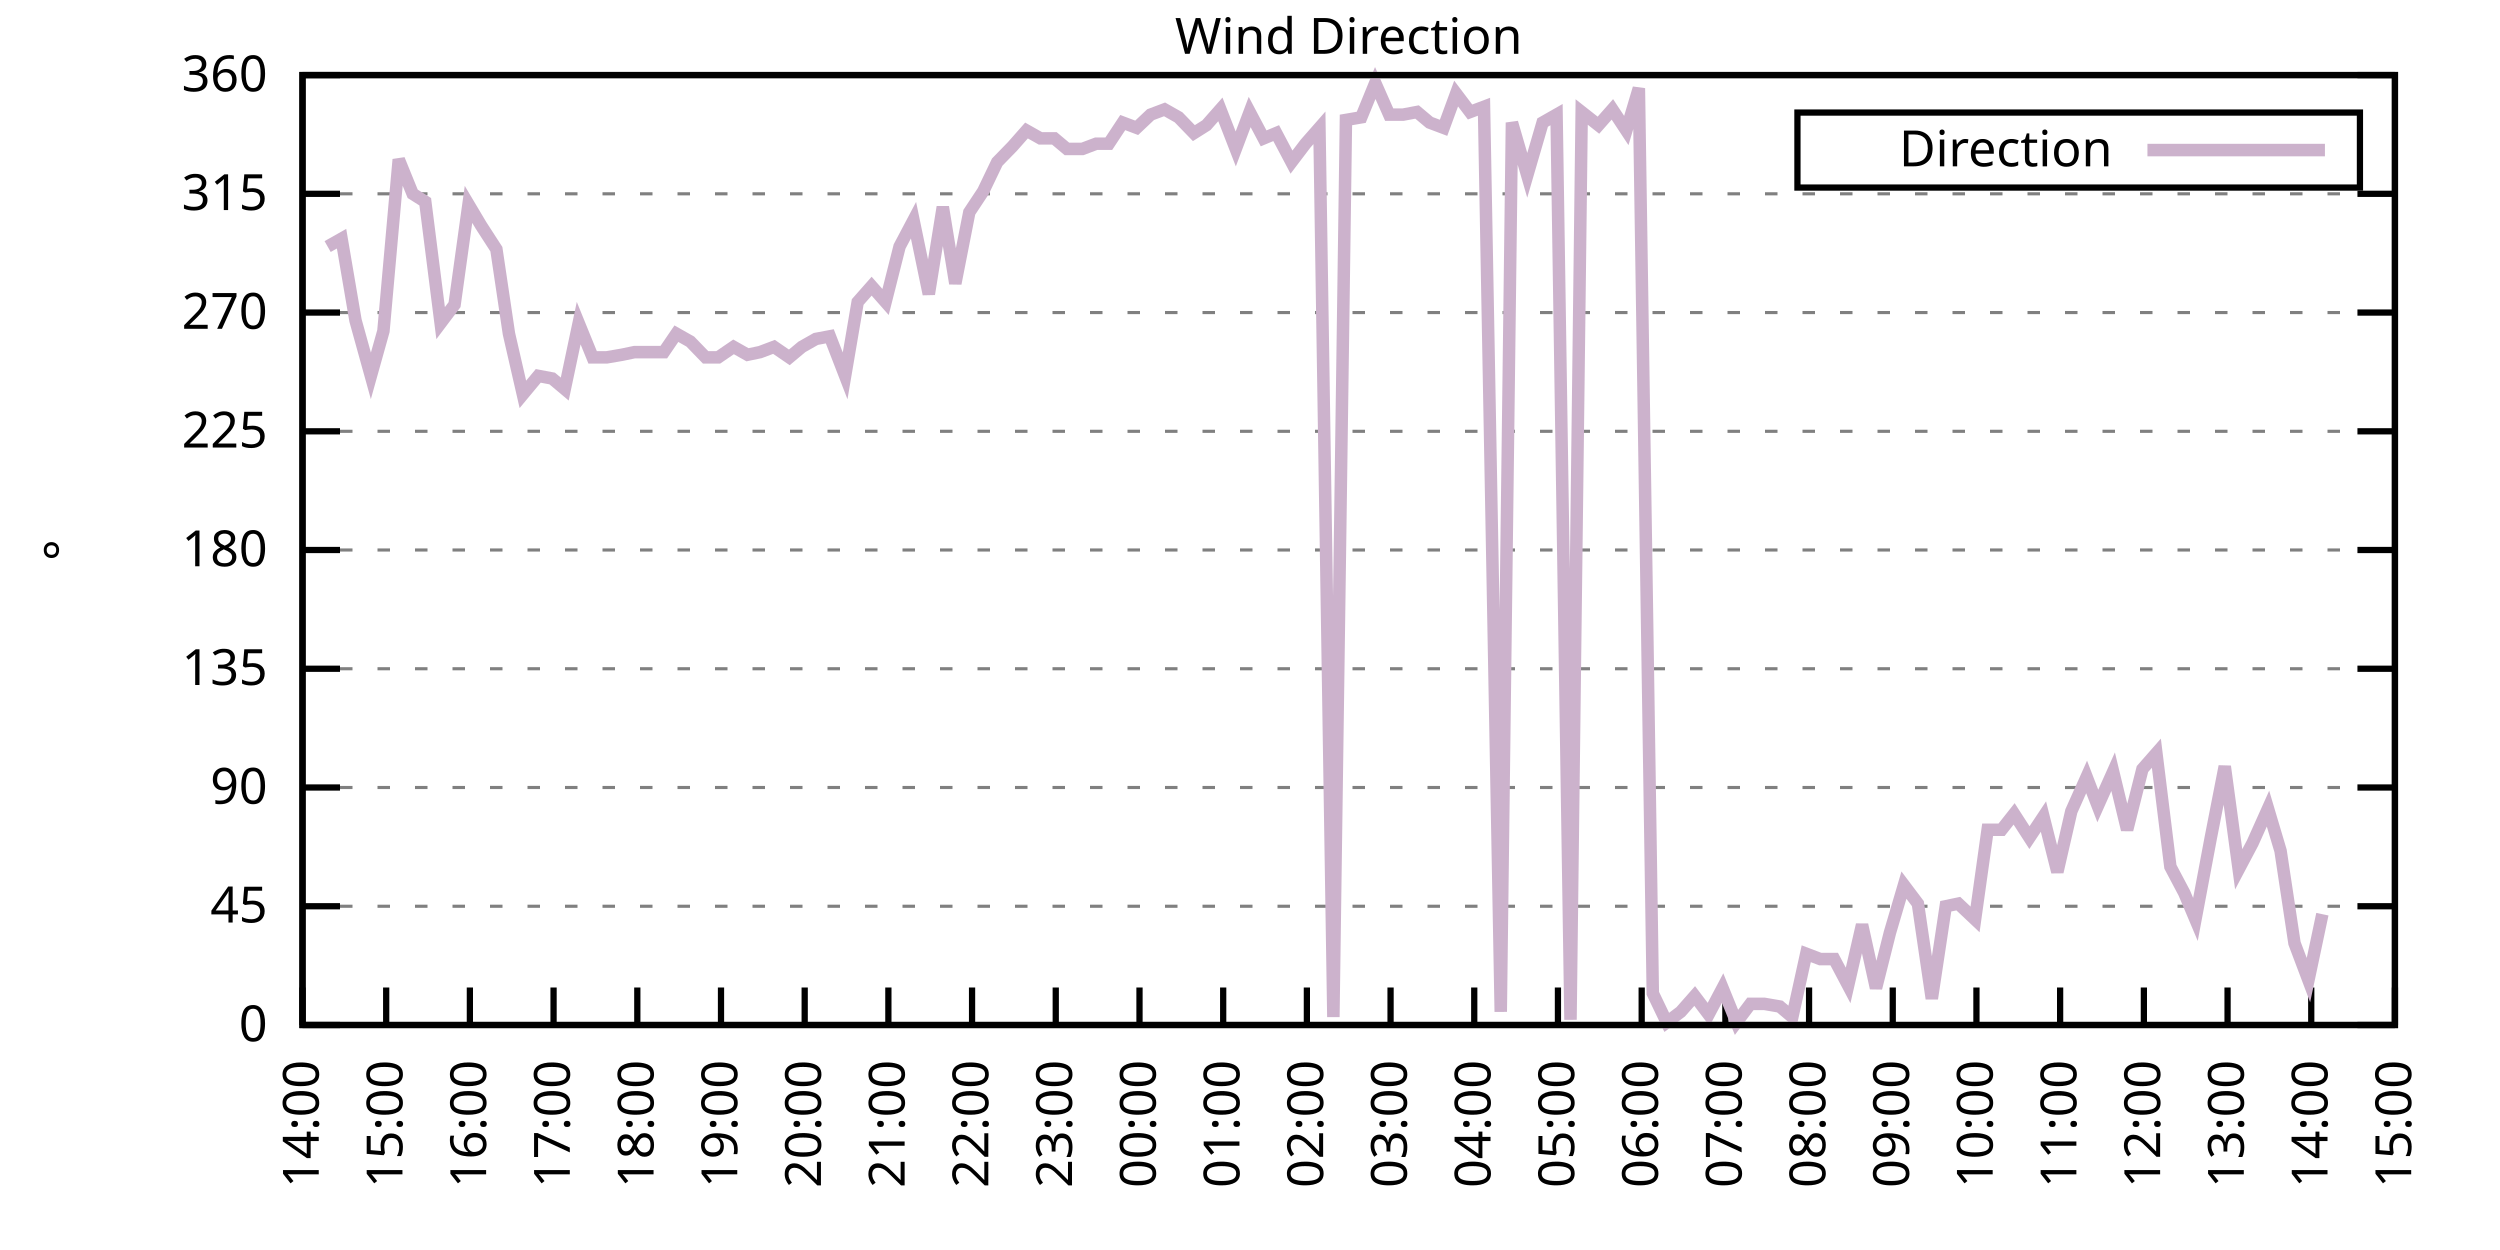
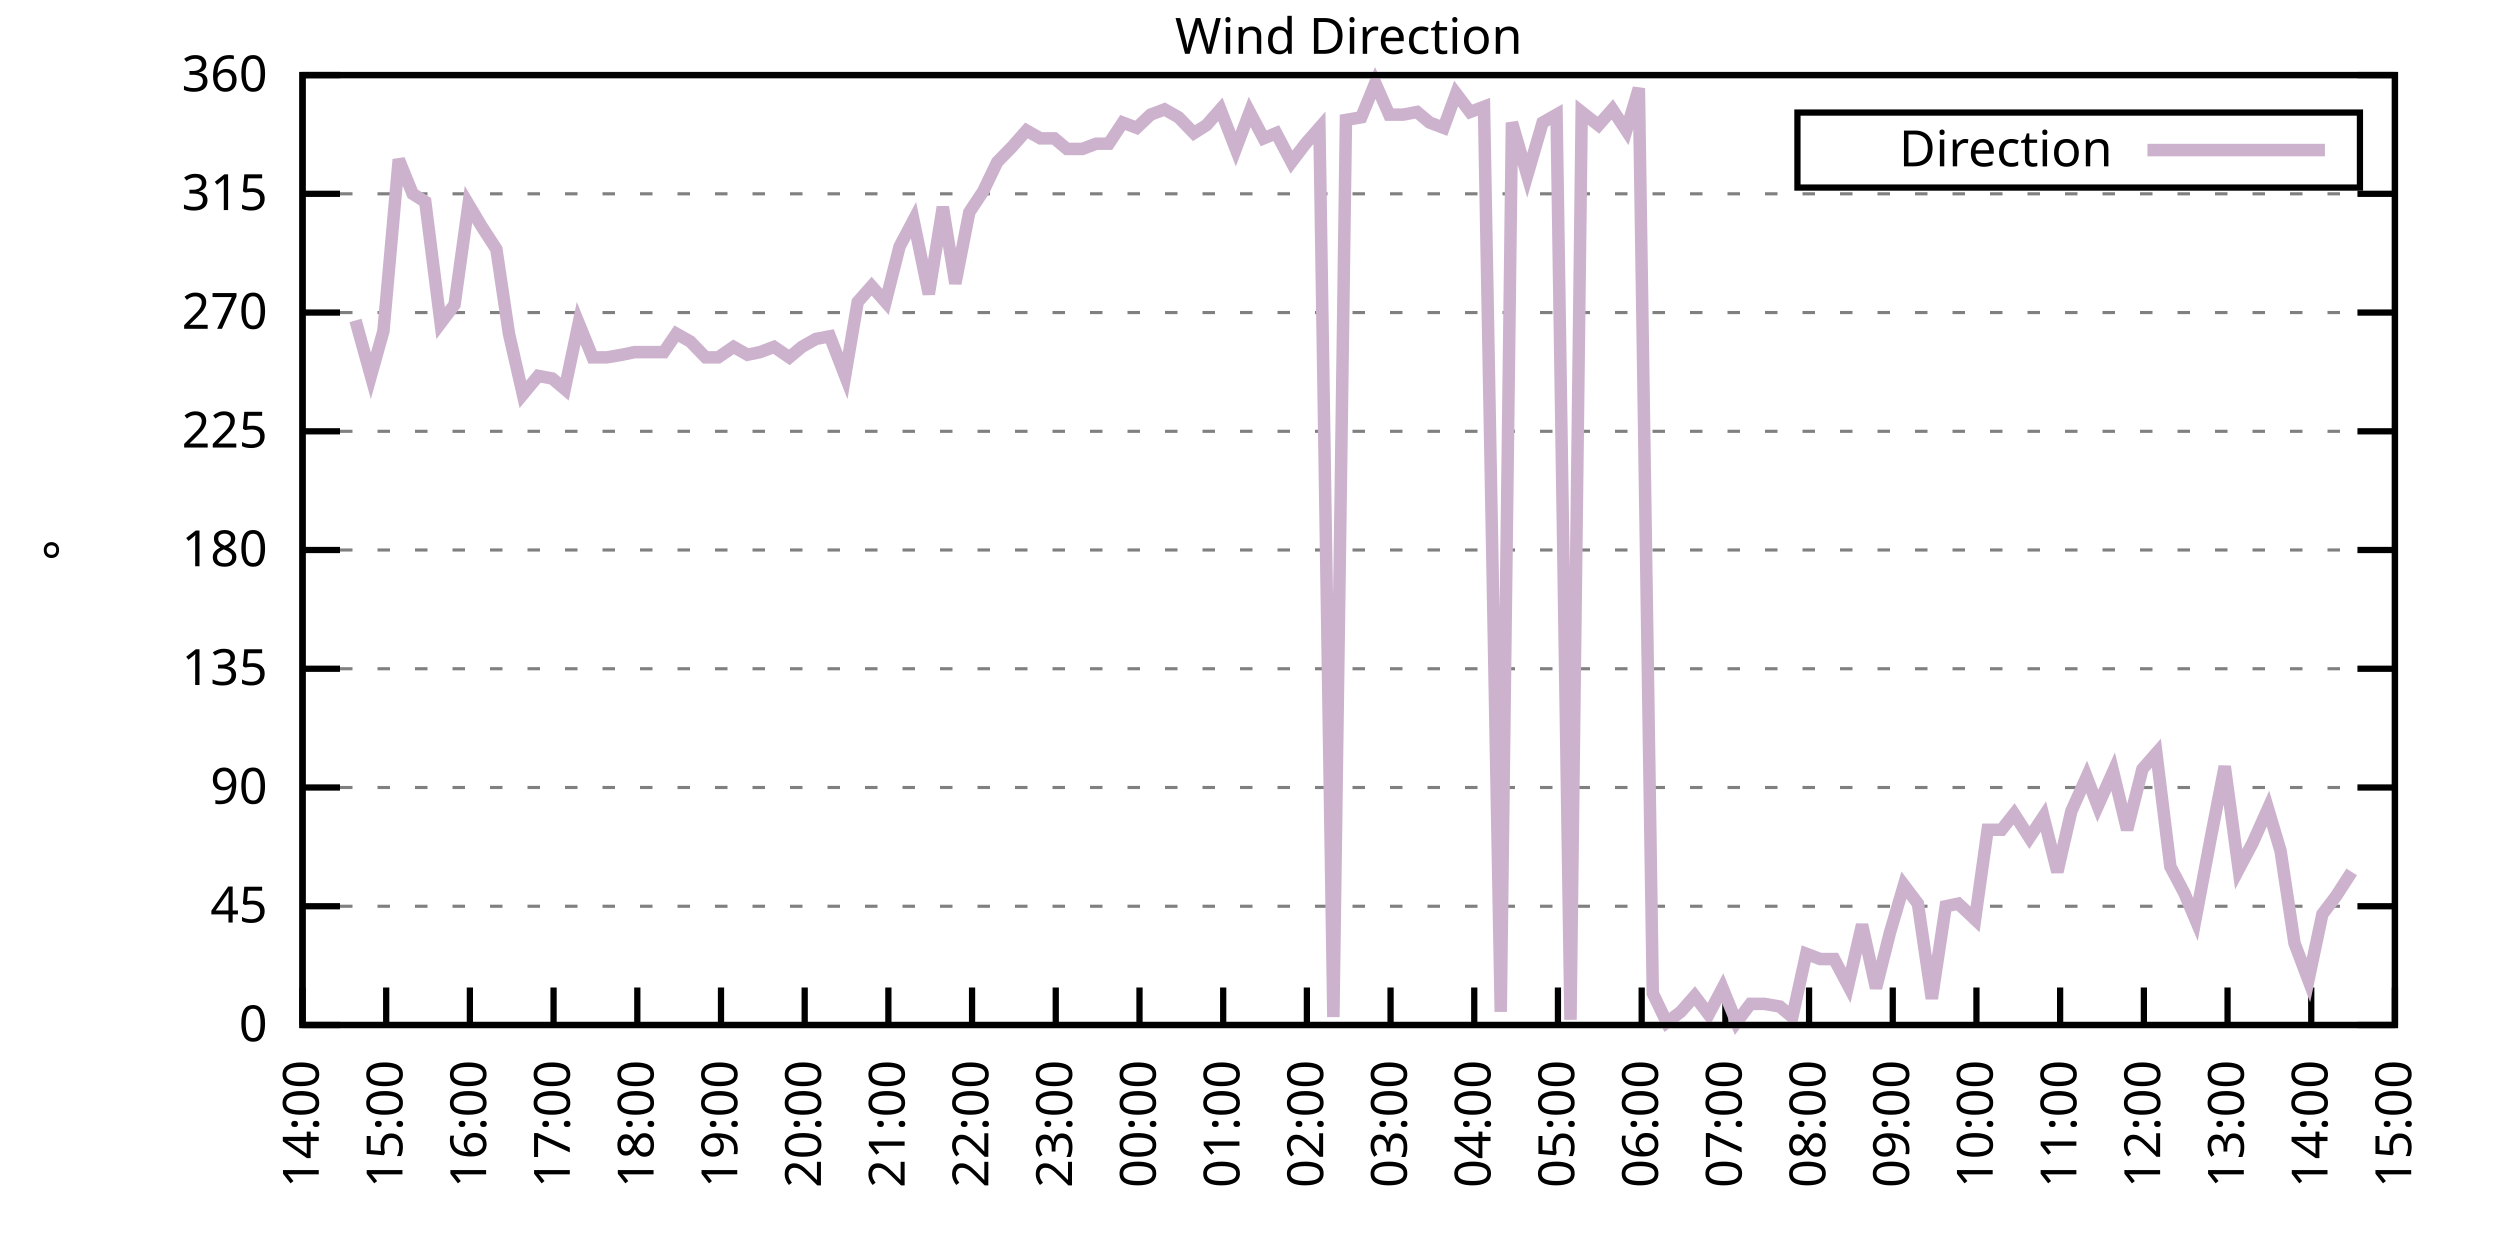
<svg xmlns="http://www.w3.org/2000/svg" xmlns:xlink="http://www.w3.org/1999/xlink" width="400" height="200" viewBox="0 0 400 200">
  <g id="gnuplot_canvas">
    <rect x="0" y="0" width="400" height="200" fill="none" />
    <defs>
      <circle id="gpDot" r="0.5" stroke-width="0.5" stroke="currentColor" />
      <path id="gpPt0" stroke-width="0.333" stroke="currentColor" d="M-1,0 h2 M0,-1 v2" />
      <path id="gpPt1" stroke-width="0.333" stroke="currentColor" d="M-1,-1 L1,1 M1,-1 L-1,1" />
      <path id="gpPt2" stroke-width="0.333" stroke="currentColor" d="M-1,0 L1,0 M0,-1 L0,1 M-1,-1 L1,1 M-1,1 L1,-1" />
      <rect id="gpPt3" stroke-width="0.333" stroke="currentColor" x="-1" y="-1" width="2" height="2" />
      <rect id="gpPt4" stroke-width="0.333" stroke="currentColor" fill="currentColor" x="-1" y="-1" width="2" height="2" />
      <circle id="gpPt5" stroke-width="0.333" stroke="currentColor" cx="0" cy="0" r="1" />
      <use xlink:href="#gpPt5" id="gpPt6" fill="currentColor" stroke="none" />
      <path id="gpPt7" stroke-width="0.333" stroke="currentColor" d="M0,-1.33 L-1.33,0.67 L1.33,0.67 z" />
      <use xlink:href="#gpPt7" id="gpPt8" fill="currentColor" stroke="none" />
      <use xlink:href="#gpPt7" id="gpPt9" stroke="currentColor" transform="rotate(180)" />
      <use xlink:href="#gpPt9" id="gpPt10" fill="currentColor" stroke="none" />
      <use xlink:href="#gpPt3" id="gpPt11" stroke="currentColor" transform="rotate(45)" />
      <use xlink:href="#gpPt11" id="gpPt12" fill="currentColor" stroke="none" />
      <path id="gpPt13" stroke-width="0.333" stroke="currentColor" d="M0,1.330 L1.265,0.411 L0.782,-1.067 L-0.782,-1.076 L-1.265,0.411 z" />
      <use xlink:href="#gpPt13" id="gpPt14" fill="currentColor" stroke="none" />
      <filter id="textbox" filterUnits="objectBoundingBox" x="0" y="0" height="1" width="1">
        <feFlood flood-color="white" flood-opacity="1" result="bgnd" />
        <feComposite in="SourceGraphic" in2="bgnd" operator="atop" />
      </filter>
      <filter id="greybox" filterUnits="objectBoundingBox" x="0" y="0" height="1" width="1">
        <feFlood flood-color="lightgrey" flood-opacity="1" result="grey" />
        <feComposite in="SourceGraphic" in2="grey" operator="atop" />
      </filter>
    </defs>
    <g fill="none" color="white" stroke="currentColor" stroke-width="1.00" stroke-linecap="butt" stroke-linejoin="miter">
</g>
    <g fill="none" color="black" stroke="currentColor" stroke-width="1.00" stroke-linecap="butt" stroke-linejoin="miter">
      <g stroke="none" shape-rendering="crispEdges">
        <polygon fill="rgb(255, 255, 255)" points="48.40,164.00 383.18,164.00 383.18,12.02 48.40,12.02 " />
      </g>
    </g>
    <g fill="none" color="black" stroke="currentColor" stroke-width="1.00" stroke-linecap="butt" stroke-linejoin="miter">
</g>
    <g fill="none" color="black" stroke="black" stroke-width="0.50" stroke-linecap="butt" stroke-linejoin="miter">
</g>
    <g fill="none" color="gray" stroke="currentColor" stroke-width="0.50" stroke-linecap="butt" stroke-linejoin="miter">
      <path stroke="gray" stroke-dasharray="2,4" class="gridline" d="M48.40,164.00 L383.19,164.00  " />
    </g>
    <g fill="none" color="gray" stroke="gray" stroke-width="1.00" stroke-linecap="butt" stroke-linejoin="miter">
</g>
    <g fill="none" color="black" stroke="currentColor" stroke-width="1.00" stroke-linecap="butt" stroke-linejoin="miter">
      <path stroke="black" d="M48.40,164.00 L54.40,164.00 M383.19,164.00 L377.19,164.00  " />
      <g transform="translate(42.80,166.60)" stroke="none" fill="black" font-family="Sans" font-size="8.00" text-anchor="end">
        <text>
          <tspan font-family="Sans"> 0</tspan>
        </text>
      </g>
    </g>
    <g fill="none" color="black" stroke="currentColor" stroke-width="1.00" stroke-linecap="butt" stroke-linejoin="miter">
</g>
    <g fill="none" color="black" stroke="black" stroke-width="0.50" stroke-linecap="butt" stroke-linejoin="miter">
</g>
    <g fill="none" color="gray" stroke="currentColor" stroke-width="0.50" stroke-linecap="butt" stroke-linejoin="miter">
      <path stroke="gray" stroke-dasharray="2,4" class="gridline" d="M48.40,145.00 L383.19,145.00  " />
    </g>
    <g fill="none" color="gray" stroke="gray" stroke-width="1.00" stroke-linecap="butt" stroke-linejoin="miter">
</g>
    <g fill="none" color="black" stroke="currentColor" stroke-width="1.00" stroke-linecap="butt" stroke-linejoin="miter">
      <path stroke="black" d="M48.40,145.00 L54.40,145.00 M383.19,145.00 L377.19,145.00  " />
      <g transform="translate(42.80,147.60)" stroke="none" fill="black" font-family="Sans" font-size="8.00" text-anchor="end">
        <text>
          <tspan font-family="Sans"> 45</tspan>
        </text>
      </g>
    </g>
    <g fill="none" color="black" stroke="currentColor" stroke-width="1.00" stroke-linecap="butt" stroke-linejoin="miter">
</g>
    <g fill="none" color="black" stroke="black" stroke-width="0.50" stroke-linecap="butt" stroke-linejoin="miter">
</g>
    <g fill="none" color="gray" stroke="currentColor" stroke-width="0.50" stroke-linecap="butt" stroke-linejoin="miter">
      <path stroke="gray" stroke-dasharray="2,4" class="gridline" d="M48.40,126.00 L383.19,126.00  " />
    </g>
    <g fill="none" color="gray" stroke="gray" stroke-width="1.00" stroke-linecap="butt" stroke-linejoin="miter">
</g>
    <g fill="none" color="black" stroke="currentColor" stroke-width="1.00" stroke-linecap="butt" stroke-linejoin="miter">
      <path stroke="black" d="M48.40,126.00 L54.40,126.00 M383.19,126.00 L377.19,126.00  " />
      <g transform="translate(42.80,128.60)" stroke="none" fill="black" font-family="Sans" font-size="8.00" text-anchor="end">
        <text>
          <tspan font-family="Sans"> 90</tspan>
        </text>
      </g>
    </g>
    <g fill="none" color="black" stroke="currentColor" stroke-width="1.00" stroke-linecap="butt" stroke-linejoin="miter">
</g>
    <g fill="none" color="black" stroke="black" stroke-width="0.50" stroke-linecap="butt" stroke-linejoin="miter">
</g>
    <g fill="none" color="gray" stroke="currentColor" stroke-width="0.50" stroke-linecap="butt" stroke-linejoin="miter">
      <path stroke="gray" stroke-dasharray="2,4" class="gridline" d="M48.40,107.00 L383.19,107.00  " />
    </g>
    <g fill="none" color="gray" stroke="gray" stroke-width="1.00" stroke-linecap="butt" stroke-linejoin="miter">
</g>
    <g fill="none" color="black" stroke="currentColor" stroke-width="1.00" stroke-linecap="butt" stroke-linejoin="miter">
      <path stroke="black" d="M48.40,107.00 L54.40,107.00 M383.19,107.00 L377.19,107.00  " />
      <g transform="translate(42.80,109.60)" stroke="none" fill="black" font-family="Sans" font-size="8.00" text-anchor="end">
        <text>
          <tspan font-family="Sans"> 135</tspan>
        </text>
      </g>
    </g>
    <g fill="none" color="black" stroke="currentColor" stroke-width="1.00" stroke-linecap="butt" stroke-linejoin="miter">
</g>
    <g fill="none" color="black" stroke="black" stroke-width="0.50" stroke-linecap="butt" stroke-linejoin="miter">
</g>
    <g fill="none" color="gray" stroke="currentColor" stroke-width="0.50" stroke-linecap="butt" stroke-linejoin="miter">
      <path stroke="gray" stroke-dasharray="2,4" class="gridline" d="M48.40,88.00 L383.19,88.00  " />
    </g>
    <g fill="none" color="gray" stroke="gray" stroke-width="1.00" stroke-linecap="butt" stroke-linejoin="miter">
</g>
    <g fill="none" color="black" stroke="currentColor" stroke-width="1.00" stroke-linecap="butt" stroke-linejoin="miter">
      <path stroke="black" d="M48.40,88.00 L54.40,88.00 M383.19,88.00 L377.19,88.00  " />
      <g transform="translate(42.80,90.60)" stroke="none" fill="black" font-family="Sans" font-size="8.00" text-anchor="end">
        <text>
          <tspan font-family="Sans"> 180</tspan>
        </text>
      </g>
    </g>
    <g fill="none" color="black" stroke="currentColor" stroke-width="1.00" stroke-linecap="butt" stroke-linejoin="miter">
</g>
    <g fill="none" color="black" stroke="black" stroke-width="0.50" stroke-linecap="butt" stroke-linejoin="miter">
</g>
    <g fill="none" color="gray" stroke="currentColor" stroke-width="0.50" stroke-linecap="butt" stroke-linejoin="miter">
      <path stroke="gray" stroke-dasharray="2,4" class="gridline" d="M48.40,69.01 L383.19,69.01  " />
    </g>
    <g fill="none" color="gray" stroke="gray" stroke-width="1.00" stroke-linecap="butt" stroke-linejoin="miter">
</g>
    <g fill="none" color="black" stroke="currentColor" stroke-width="1.00" stroke-linecap="butt" stroke-linejoin="miter">
      <path stroke="black" d="M48.40,69.01 L54.40,69.01 M383.19,69.01 L377.19,69.01  " />
      <g transform="translate(42.80,71.61)" stroke="none" fill="black" font-family="Sans" font-size="8.00" text-anchor="end">
        <text>
          <tspan font-family="Sans"> 225</tspan>
        </text>
      </g>
    </g>
    <g fill="none" color="black" stroke="currentColor" stroke-width="1.00" stroke-linecap="butt" stroke-linejoin="miter">
</g>
    <g fill="none" color="black" stroke="black" stroke-width="0.50" stroke-linecap="butt" stroke-linejoin="miter">
</g>
    <g fill="none" color="gray" stroke="currentColor" stroke-width="0.50" stroke-linecap="butt" stroke-linejoin="miter">
      <path stroke="gray" stroke-dasharray="2,4" class="gridline" d="M48.40,50.01 L383.19,50.01  " />
    </g>
    <g fill="none" color="gray" stroke="gray" stroke-width="1.00" stroke-linecap="butt" stroke-linejoin="miter">
</g>
    <g fill="none" color="black" stroke="currentColor" stroke-width="1.00" stroke-linecap="butt" stroke-linejoin="miter">
      <path stroke="black" d="M48.40,50.01 L54.40,50.01 M383.19,50.01 L377.19,50.01  " />
      <g transform="translate(42.80,52.61)" stroke="none" fill="black" font-family="Sans" font-size="8.00" text-anchor="end">
        <text>
          <tspan font-family="Sans"> 270</tspan>
        </text>
      </g>
    </g>
    <g fill="none" color="black" stroke="currentColor" stroke-width="1.00" stroke-linecap="butt" stroke-linejoin="miter">
</g>
    <g fill="none" color="black" stroke="black" stroke-width="0.50" stroke-linecap="butt" stroke-linejoin="miter">
</g>
    <g fill="none" color="gray" stroke="currentColor" stroke-width="0.50" stroke-linecap="butt" stroke-linejoin="miter">
      <path stroke="gray" stroke-dasharray="2,4" class="gridline" d="M48.40,31.01 L383.19,31.01  " />
    </g>
    <g fill="none" color="gray" stroke="gray" stroke-width="1.00" stroke-linecap="butt" stroke-linejoin="miter">
</g>
    <g fill="none" color="black" stroke="currentColor" stroke-width="1.00" stroke-linecap="butt" stroke-linejoin="miter">
      <path stroke="black" d="M48.40,31.01 L54.40,31.01 M383.19,31.01 L377.19,31.01  " />
      <g transform="translate(42.80,33.61)" stroke="none" fill="black" font-family="Sans" font-size="8.00" text-anchor="end">
        <text>
          <tspan font-family="Sans"> 315</tspan>
        </text>
      </g>
    </g>
    <g fill="none" color="black" stroke="currentColor" stroke-width="1.00" stroke-linecap="butt" stroke-linejoin="miter">
</g>
    <g fill="none" color="black" stroke="black" stroke-width="0.50" stroke-linecap="butt" stroke-linejoin="miter">
</g>
    <g fill="none" color="gray" stroke="currentColor" stroke-width="0.50" stroke-linecap="butt" stroke-linejoin="miter">
      <path stroke="gray" stroke-dasharray="2,4" class="gridline" d="M48.40,12.01 L383.19,12.01  " />
    </g>
    <g fill="none" color="gray" stroke="gray" stroke-width="1.00" stroke-linecap="butt" stroke-linejoin="miter">
</g>
    <g fill="none" color="black" stroke="currentColor" stroke-width="1.00" stroke-linecap="butt" stroke-linejoin="miter">
      <path stroke="black" d="M48.40,12.01 L54.40,12.01 M383.19,12.01 L377.19,12.01  " />
      <g transform="translate(42.80,14.61)" stroke="none" fill="black" font-family="Sans" font-size="8.00" text-anchor="end">
        <text>
          <tspan font-family="Sans"> 360</tspan>
        </text>
      </g>
    </g>
    <g fill="none" color="black" stroke="currentColor" stroke-width="1.00" stroke-linecap="butt" stroke-linejoin="miter">
      <path stroke="black" d="M48.40,164.00 L48.40,158.00  " />
      <g transform="translate(51.00,169.60) rotate(270.00)" stroke="none" fill="black" font-family="Sans" font-size="8.00" text-anchor="end">
        <text>
          <tspan font-family="Sans">14:00</tspan>
        </text>
      </g>
    </g>
    <g fill="none" color="black" stroke="currentColor" stroke-width="1.00" stroke-linecap="butt" stroke-linejoin="miter">
      <path stroke="black" d="M61.79,164.00 L61.79,158.00  " />
      <g transform="translate(64.39,169.60) rotate(270.00)" stroke="none" fill="black" font-family="Sans" font-size="8.00" text-anchor="end">
        <text>
          <tspan font-family="Sans">15:00</tspan>
        </text>
      </g>
    </g>
    <g fill="none" color="black" stroke="currentColor" stroke-width="1.00" stroke-linecap="butt" stroke-linejoin="miter">
      <path stroke="black" d="M75.18,164.00 L75.18,158.00  " />
      <g transform="translate(77.78,169.60) rotate(270.00)" stroke="none" fill="black" font-family="Sans" font-size="8.00" text-anchor="end">
        <text>
          <tspan font-family="Sans">16:00</tspan>
        </text>
      </g>
    </g>
    <g fill="none" color="black" stroke="currentColor" stroke-width="1.00" stroke-linecap="butt" stroke-linejoin="miter">
      <path stroke="black" d="M88.57,164.00 L88.57,158.00  " />
      <g transform="translate(91.17,169.60) rotate(270.00)" stroke="none" fill="black" font-family="Sans" font-size="8.00" text-anchor="end">
        <text>
          <tspan font-family="Sans">17:00</tspan>
        </text>
      </g>
    </g>
    <g fill="none" color="black" stroke="currentColor" stroke-width="1.00" stroke-linecap="butt" stroke-linejoin="miter">
      <path stroke="black" d="M101.97,164.00 L101.97,158.00  " />
      <g transform="translate(104.57,169.60) rotate(270.00)" stroke="none" fill="black" font-family="Sans" font-size="8.00" text-anchor="end">
        <text>
          <tspan font-family="Sans">18:00</tspan>
        </text>
      </g>
    </g>
    <g fill="none" color="black" stroke="currentColor" stroke-width="1.00" stroke-linecap="butt" stroke-linejoin="miter">
      <path stroke="black" d="M115.36,164.00 L115.36,158.00  " />
      <g transform="translate(117.96,169.60) rotate(270.00)" stroke="none" fill="black" font-family="Sans" font-size="8.00" text-anchor="end">
        <text>
          <tspan font-family="Sans">19:00</tspan>
        </text>
      </g>
    </g>
    <g fill="none" color="black" stroke="currentColor" stroke-width="1.00" stroke-linecap="butt" stroke-linejoin="miter">
      <path stroke="black" d="M128.75,164.00 L128.75,158.00  " />
      <g transform="translate(131.35,169.60) rotate(270.00)" stroke="none" fill="black" font-family="Sans" font-size="8.00" text-anchor="end">
        <text>
          <tspan font-family="Sans">20:00</tspan>
        </text>
      </g>
    </g>
    <g fill="none" color="black" stroke="currentColor" stroke-width="1.00" stroke-linecap="butt" stroke-linejoin="miter">
      <path stroke="black" d="M142.14,164.00 L142.14,158.00  " />
      <g transform="translate(144.74,169.60) rotate(270.00)" stroke="none" fill="black" font-family="Sans" font-size="8.00" text-anchor="end">
        <text>
          <tspan font-family="Sans">21:00</tspan>
        </text>
      </g>
    </g>
    <g fill="none" color="black" stroke="currentColor" stroke-width="1.00" stroke-linecap="butt" stroke-linejoin="miter">
      <path stroke="black" d="M155.53,164.00 L155.53,158.00  " />
      <g transform="translate(158.13,169.60) rotate(270.00)" stroke="none" fill="black" font-family="Sans" font-size="8.00" text-anchor="end">
        <text>
          <tspan font-family="Sans">22:00</tspan>
        </text>
      </g>
    </g>
    <g fill="none" color="black" stroke="currentColor" stroke-width="1.00" stroke-linecap="butt" stroke-linejoin="miter">
      <path stroke="black" d="M168.92,164.00 L168.92,158.00  " />
      <g transform="translate(171.52,169.60) rotate(270.00)" stroke="none" fill="black" font-family="Sans" font-size="8.00" text-anchor="end">
        <text>
          <tspan font-family="Sans">23:00</tspan>
        </text>
      </g>
    </g>
    <g fill="none" color="black" stroke="currentColor" stroke-width="1.00" stroke-linecap="butt" stroke-linejoin="miter">
      <path stroke="black" d="M182.32,164.00 L182.32,158.00  " />
      <g transform="translate(184.92,169.60) rotate(270.00)" stroke="none" fill="black" font-family="Sans" font-size="8.00" text-anchor="end">
        <text>
          <tspan font-family="Sans">00:00</tspan>
        </text>
      </g>
    </g>
    <g fill="none" color="black" stroke="currentColor" stroke-width="1.00" stroke-linecap="butt" stroke-linejoin="miter">
      <path stroke="black" d="M195.71,164.00 L195.71,158.00  " />
      <g transform="translate(198.31,169.60) rotate(270.00)" stroke="none" fill="black" font-family="Sans" font-size="8.00" text-anchor="end">
        <text>
          <tspan font-family="Sans">01:00</tspan>
        </text>
      </g>
    </g>
    <g fill="none" color="black" stroke="currentColor" stroke-width="1.00" stroke-linecap="butt" stroke-linejoin="miter">
      <path stroke="black" d="M209.10,164.00 L209.10,158.00  " />
      <g transform="translate(211.70,169.60) rotate(270.00)" stroke="none" fill="black" font-family="Sans" font-size="8.00" text-anchor="end">
        <text>
          <tspan font-family="Sans">02:00</tspan>
        </text>
      </g>
    </g>
    <g fill="none" color="black" stroke="currentColor" stroke-width="1.00" stroke-linecap="butt" stroke-linejoin="miter">
      <path stroke="black" d="M222.49,164.00 L222.49,158.00  " />
      <g transform="translate(225.09,169.60) rotate(270.00)" stroke="none" fill="black" font-family="Sans" font-size="8.00" text-anchor="end">
        <text>
          <tspan font-family="Sans">03:00</tspan>
        </text>
      </g>
    </g>
    <g fill="none" color="black" stroke="currentColor" stroke-width="1.00" stroke-linecap="butt" stroke-linejoin="miter">
      <path stroke="black" d="M235.88,164.00 L235.88,158.00  " />
      <g transform="translate(238.48,169.60) rotate(270.00)" stroke="none" fill="black" font-family="Sans" font-size="8.00" text-anchor="end">
        <text>
          <tspan font-family="Sans">04:00</tspan>
        </text>
      </g>
    </g>
    <g fill="none" color="black" stroke="currentColor" stroke-width="1.00" stroke-linecap="butt" stroke-linejoin="miter">
      <path stroke="black" d="M249.27,164.00 L249.27,158.00  " />
      <g transform="translate(251.87,169.60) rotate(270.00)" stroke="none" fill="black" font-family="Sans" font-size="8.00" text-anchor="end">
        <text>
          <tspan font-family="Sans">05:00</tspan>
        </text>
      </g>
    </g>
    <g fill="none" color="black" stroke="currentColor" stroke-width="1.00" stroke-linecap="butt" stroke-linejoin="miter">
      <path stroke="black" d="M262.67,164.00 L262.67,158.00  " />
      <g transform="translate(265.27,169.60) rotate(270.00)" stroke="none" fill="black" font-family="Sans" font-size="8.00" text-anchor="end">
        <text>
          <tspan font-family="Sans">06:00</tspan>
        </text>
      </g>
    </g>
    <g fill="none" color="black" stroke="currentColor" stroke-width="1.00" stroke-linecap="butt" stroke-linejoin="miter">
      <path stroke="black" d="M276.06,164.00 L276.06,158.00  " />
      <g transform="translate(278.66,169.60) rotate(270.00)" stroke="none" fill="black" font-family="Sans" font-size="8.00" text-anchor="end">
        <text>
          <tspan font-family="Sans">07:00</tspan>
        </text>
      </g>
    </g>
    <g fill="none" color="black" stroke="currentColor" stroke-width="1.00" stroke-linecap="butt" stroke-linejoin="miter">
      <path stroke="black" d="M289.45,164.00 L289.45,158.00  " />
      <g transform="translate(292.05,169.60) rotate(270.00)" stroke="none" fill="black" font-family="Sans" font-size="8.00" text-anchor="end">
        <text>
          <tspan font-family="Sans">08:00</tspan>
        </text>
      </g>
    </g>
    <g fill="none" color="black" stroke="currentColor" stroke-width="1.00" stroke-linecap="butt" stroke-linejoin="miter">
      <path stroke="black" d="M302.84,164.00 L302.84,158.00  " />
      <g transform="translate(305.44,169.60) rotate(270.00)" stroke="none" fill="black" font-family="Sans" font-size="8.00" text-anchor="end">
        <text>
          <tspan font-family="Sans">09:00</tspan>
        </text>
      </g>
    </g>
    <g fill="none" color="black" stroke="currentColor" stroke-width="1.00" stroke-linecap="butt" stroke-linejoin="miter">
      <path stroke="black" d="M316.23,164.00 L316.23,158.00  " />
      <g transform="translate(318.83,169.60) rotate(270.00)" stroke="none" fill="black" font-family="Sans" font-size="8.00" text-anchor="end">
        <text>
          <tspan font-family="Sans">10:00</tspan>
        </text>
      </g>
    </g>
    <g fill="none" color="black" stroke="currentColor" stroke-width="1.00" stroke-linecap="butt" stroke-linejoin="miter">
      <path stroke="black" d="M329.62,164.00 L329.62,158.00  " />
      <g transform="translate(332.22,169.60) rotate(270.00)" stroke="none" fill="black" font-family="Sans" font-size="8.00" text-anchor="end">
        <text>
          <tspan font-family="Sans">11:00</tspan>
        </text>
      </g>
    </g>
    <g fill="none" color="black" stroke="currentColor" stroke-width="1.00" stroke-linecap="butt" stroke-linejoin="miter">
      <path stroke="black" d="M343.02,164.00 L343.02,158.00  " />
      <g transform="translate(345.62,169.60) rotate(270.00)" stroke="none" fill="black" font-family="Sans" font-size="8.00" text-anchor="end">
        <text>
          <tspan font-family="Sans">12:00</tspan>
        </text>
      </g>
    </g>
    <g fill="none" color="black" stroke="currentColor" stroke-width="1.00" stroke-linecap="butt" stroke-linejoin="miter">
      <path stroke="black" d="M356.41,164.00 L356.41,158.00  " />
      <g transform="translate(359.01,169.60) rotate(270.00)" stroke="none" fill="black" font-family="Sans" font-size="8.00" text-anchor="end">
        <text>
          <tspan font-family="Sans">13:00</tspan>
        </text>
      </g>
    </g>
    <g fill="none" color="black" stroke="currentColor" stroke-width="1.00" stroke-linecap="butt" stroke-linejoin="miter">
      <path stroke="black" d="M369.80,164.00 L369.80,158.00  " />
      <g transform="translate(372.40,169.60) rotate(270.00)" stroke="none" fill="black" font-family="Sans" font-size="8.00" text-anchor="end">
        <text>
          <tspan font-family="Sans">14:00</tspan>
        </text>
      </g>
    </g>
    <g fill="none" color="black" stroke="currentColor" stroke-width="1.00" stroke-linecap="butt" stroke-linejoin="miter">
      <path stroke="black" d="M383.19,164.00 L383.19,158.00  " />
      <g transform="translate(385.79,169.60) rotate(270.00)" stroke="none" fill="black" font-family="Sans" font-size="8.00" text-anchor="end">
        <text>
          <tspan font-family="Sans">15:00</tspan>
        </text>
      </g>
    </g>
    <g fill="none" color="black" stroke="currentColor" stroke-width="1.00" stroke-linecap="butt" stroke-linejoin="miter">
</g>
    <g fill="none" color="black" stroke="currentColor" stroke-width="1.00" stroke-linecap="butt" stroke-linejoin="miter">
      <path stroke="black" d="M48.40,12.01 L48.40,164.00 L383.19,164.00 L383.19,12.01 L48.40,12.01 Z  " />
    </g>
    <g fill="none" color="black" stroke="currentColor" stroke-width="1.00" stroke-linecap="butt" stroke-linejoin="miter">
</g>
    <g fill="none" color="black" stroke="currentColor" stroke-width="1.00" stroke-linecap="butt" stroke-linejoin="miter">
      <path stroke="black" d="M287.59,30.01 L287.59,18.01 L377.59,18.01 L377.59,30.01 L287.59,30.01 Z  " />
    </g>
    <g id="Wind_direction_plot_1">
      <g fill="none" color="white" stroke="black" stroke-width="2.00" stroke-linecap="butt" stroke-linejoin="miter">
</g>
      <g fill="none" color="black" stroke="currentColor" stroke-width="2.00" stroke-linecap="butt" stroke-linejoin="miter">
        <g transform="translate(337.99,26.61)" stroke="none" fill="black" font-family="Sans" font-size="8.00" text-anchor="end">
          <text>
            <tspan font-family="Sans">Direction</tspan>
          </text>
        </g>
      </g>
      <g fill="none" color="black" stroke="currentColor" stroke-width="2.00" stroke-linecap="butt" stroke-linejoin="miter">
-         <path stroke="rgb(204, 178, 204)" d="M343.59,24.01 L371.99,24.01 M52.42,39.45 L54.65,38.19 L56.88,51.27 L59.34,60.14 L61.35,52.96 L63.80,25.52   L66.03,31.01 L68.04,32.28 L70.50,51.70 L72.73,48.74 L74.96,32.70 L76.97,36.08 L79.42,39.87 L81.43,53.39   L83.66,63.10 L86.12,60.14 L88.35,60.56 L90.36,62.25 L92.59,51.70 L94.82,57.18 L97.06,57.18 L99.51,56.76   L101.52,56.34 L103.75,56.34 L106.21,56.34 L108.22,53.39 L110.45,54.65 L112.90,57.18 L114.91,57.18 L117.37,55.50   L119.60,56.76 L121.61,56.34 L123.84,55.50 L126.29,57.18 L128.30,55.50 L130.54,54.23 L132.77,53.81 L135.22,60.14   L137.23,48.32 L139.46,45.79 L141.69,48.32 L143.93,39.45 L146.16,35.23 L148.61,47.05 L150.85,33.12 L152.85,45.36   L155.09,33.96 L157.32,30.59 L159.55,25.94 L162.01,23.41 L164.24,20.88 L166.47,22.14 L168.70,22.14 L170.71,23.83   L173.17,23.83 L175.40,22.99 L177.41,22.99 L179.64,19.61 L181.87,20.45 L184.10,18.34 L186.33,17.50 L188.57,18.77   L191.02,21.30 L193.03,20.03 L195.26,17.50 L197.72,23.83 L199.95,17.92 L202.18,22.14 L204.19,21.30 L206.64,25.94   L208.88,22.99 L211.11,20.45 L213.34,162.73 L215.35,19.19 L217.80,18.77 L220.04,13.28 L222.27,18.34 L224.50,18.34   L226.73,17.92 L228.74,19.61 L230.97,20.45 L232.98,14.97 L235.21,17.92 L237.44,17.08 L240.12,161.89 L241.91,19.61   L244.36,28.05 L246.82,19.61 L249.05,18.34 L251.28,163.16 L253.07,17.92 L255.75,20.03 L257.98,17.50 L260.21,20.88   L262.22,14.12 L264.45,158.93 L266.68,163.58 L268.92,161.89 L271.15,159.36 L273.38,162.31 L275.61,158.09 L277.84,163.58   L280.07,160.62 L282.31,160.62 L284.76,161.04 L286.77,162.73 L289.00,152.60 L291.23,153.45 L293.47,153.45 L295.70,157.67   L297.93,147.96 L300.16,158.09 L302.39,149.22 L304.63,141.62 L306.86,144.58 L309.09,159.78 L311.32,145.00 L313.33,144.58   L316.01,147.11 L318.02,132.76 L320.25,132.76 L322.26,130.22 L324.71,134.02 L326.95,130.65 L329.18,139.51 L331.41,129.80   L333.86,124.31 L335.65,128.96 L338.10,123.47 L340.34,132.76 L342.79,123.05 L345.02,120.51 L347.26,138.67 L349.49,142.89   L351.27,147.11 L353.73,134.02 L355.96,122.62 L358.19,139.09 L360.42,134.87 L362.88,129.38 L364.89,136.14 L367.12,150.91   L369.35,156.82 L371.58,146.27  " />
+         <path stroke="rgb(204, 178, 204)" d="M343.59,24.01 L371.99,24.01 M56.88,51.27 L59.34,60.14 L61.35,52.96 L63.80,25.52 L66.03,31.01 L68.04,32.28   L70.50,51.70 L72.73,48.74 L74.96,32.70 L76.97,36.08 L79.42,39.87 L81.43,53.39 L83.66,63.10 L86.12,60.14   L88.35,60.56 L90.36,62.25 L92.59,51.70 L94.82,57.18 L97.06,57.18 L99.51,56.76 L101.52,56.34 L103.75,56.34   L106.21,56.34 L108.22,53.39 L110.45,54.65 L112.90,57.18 L114.91,57.18 L117.37,55.50 L119.60,56.76 L121.61,56.34   L123.84,55.50 L126.29,57.18 L128.30,55.50 L130.54,54.23 L132.77,53.81 L135.22,60.14 L137.23,48.32 L139.46,45.79   L141.69,48.32 L143.93,39.45 L146.16,35.23 L148.61,47.05 L150.85,33.12 L152.85,45.36 L155.09,33.96 L157.32,30.59   L159.55,25.94 L162.01,23.41 L164.24,20.88 L166.47,22.14 L168.70,22.14 L170.71,23.83 L173.17,23.83 L175.40,22.99   L177.41,22.99 L179.64,19.61 L181.87,20.45 L184.10,18.34 L186.33,17.50 L188.57,18.77 L191.02,21.30 L193.03,20.03   L195.26,17.50 L197.72,23.83 L199.95,17.92 L202.18,22.14 L204.19,21.30 L206.64,25.94 L208.88,22.99 L211.11,20.45   L213.34,162.73 L215.35,19.19 L217.80,18.77 L220.04,13.28 L222.27,18.34 L224.50,18.34 L226.73,17.92 L228.74,19.61   L230.97,20.45 L232.98,14.97 L235.21,17.92 L237.44,17.08 L240.12,161.89 L241.91,19.61 L244.36,28.05 L246.82,19.61   L249.05,18.34 L251.28,163.16 L253.07,17.92 L255.75,20.03 L257.98,17.50 L260.21,20.88 L262.22,14.12 L264.45,158.93   L266.68,163.58 L268.92,161.89 L271.15,159.36 L273.38,162.31 L275.61,158.09 L277.84,163.58 L280.07,160.62 L282.31,160.62   L284.76,161.04 L286.77,162.73 L289.00,152.60 L291.23,153.45 L293.47,153.45 L295.70,157.67 L297.93,147.96 L300.16,158.09   L302.39,149.22 L304.63,141.62 L306.86,144.58 L309.09,159.78 L311.32,145.00 L313.33,144.58 L316.01,147.11 L318.02,132.76   L320.25,132.76 L322.26,130.22 L324.71,134.02 L326.95,130.65 L329.18,139.51 L331.41,129.80 L333.86,124.31 L335.65,128.96   L338.10,123.47 L340.34,132.76 L342.79,123.05 L345.02,120.51 L347.26,138.67 L349.49,142.89 L351.27,147.11 L353.73,134.02   L355.96,122.62 L358.19,139.09 L360.42,134.87 L362.88,129.38 L364.89,136.14 L367.12,150.91 L369.35,156.82 L371.58,146.27   L373.82,143.31 L376.27,139.51  " />
      </g>
    </g>
    <g fill="none" color="black" stroke="currentColor" stroke-width="2.00" stroke-linecap="butt" stroke-linejoin="miter">
</g>
    <g fill="none" color="black" stroke="black" stroke-width="1.00" stroke-linecap="butt" stroke-linejoin="miter">
</g>
    <g fill="none" color="black" stroke="currentColor" stroke-width="1.00" stroke-linecap="butt" stroke-linejoin="miter">
      <path stroke="black" d="M48.40,12.01 L48.40,164.00 L383.19,164.00 L383.19,12.01 L48.40,12.01 Z  " />
      <g transform="translate(12.80,88.01) rotate(270.00)" stroke="none" fill="black" font-family="Sans" font-size="8.00" text-anchor="middle">
        <text>
          <tspan font-family="Sans">°</tspan>
        </text>
      </g>
    </g>
    <g fill="none" color="black" stroke="currentColor" stroke-width="1.00" stroke-linecap="butt" stroke-linejoin="miter">
</g>
    <g fill="none" color="black" stroke="currentColor" stroke-width="1.00" stroke-linecap="butt" stroke-linejoin="miter">
      <g transform="translate(215.79,8.61)" stroke="none" fill="black" font-family="Sans" font-size="8.00" text-anchor="middle">
        <text>
          <tspan font-family="Sans">Wind Direction</tspan>
        </text>
      </g>
    </g>
    <g fill="none" color="black" stroke="currentColor" stroke-width="1.00" stroke-linecap="butt" stroke-linejoin="miter">
</g>
  </g>
</svg>
